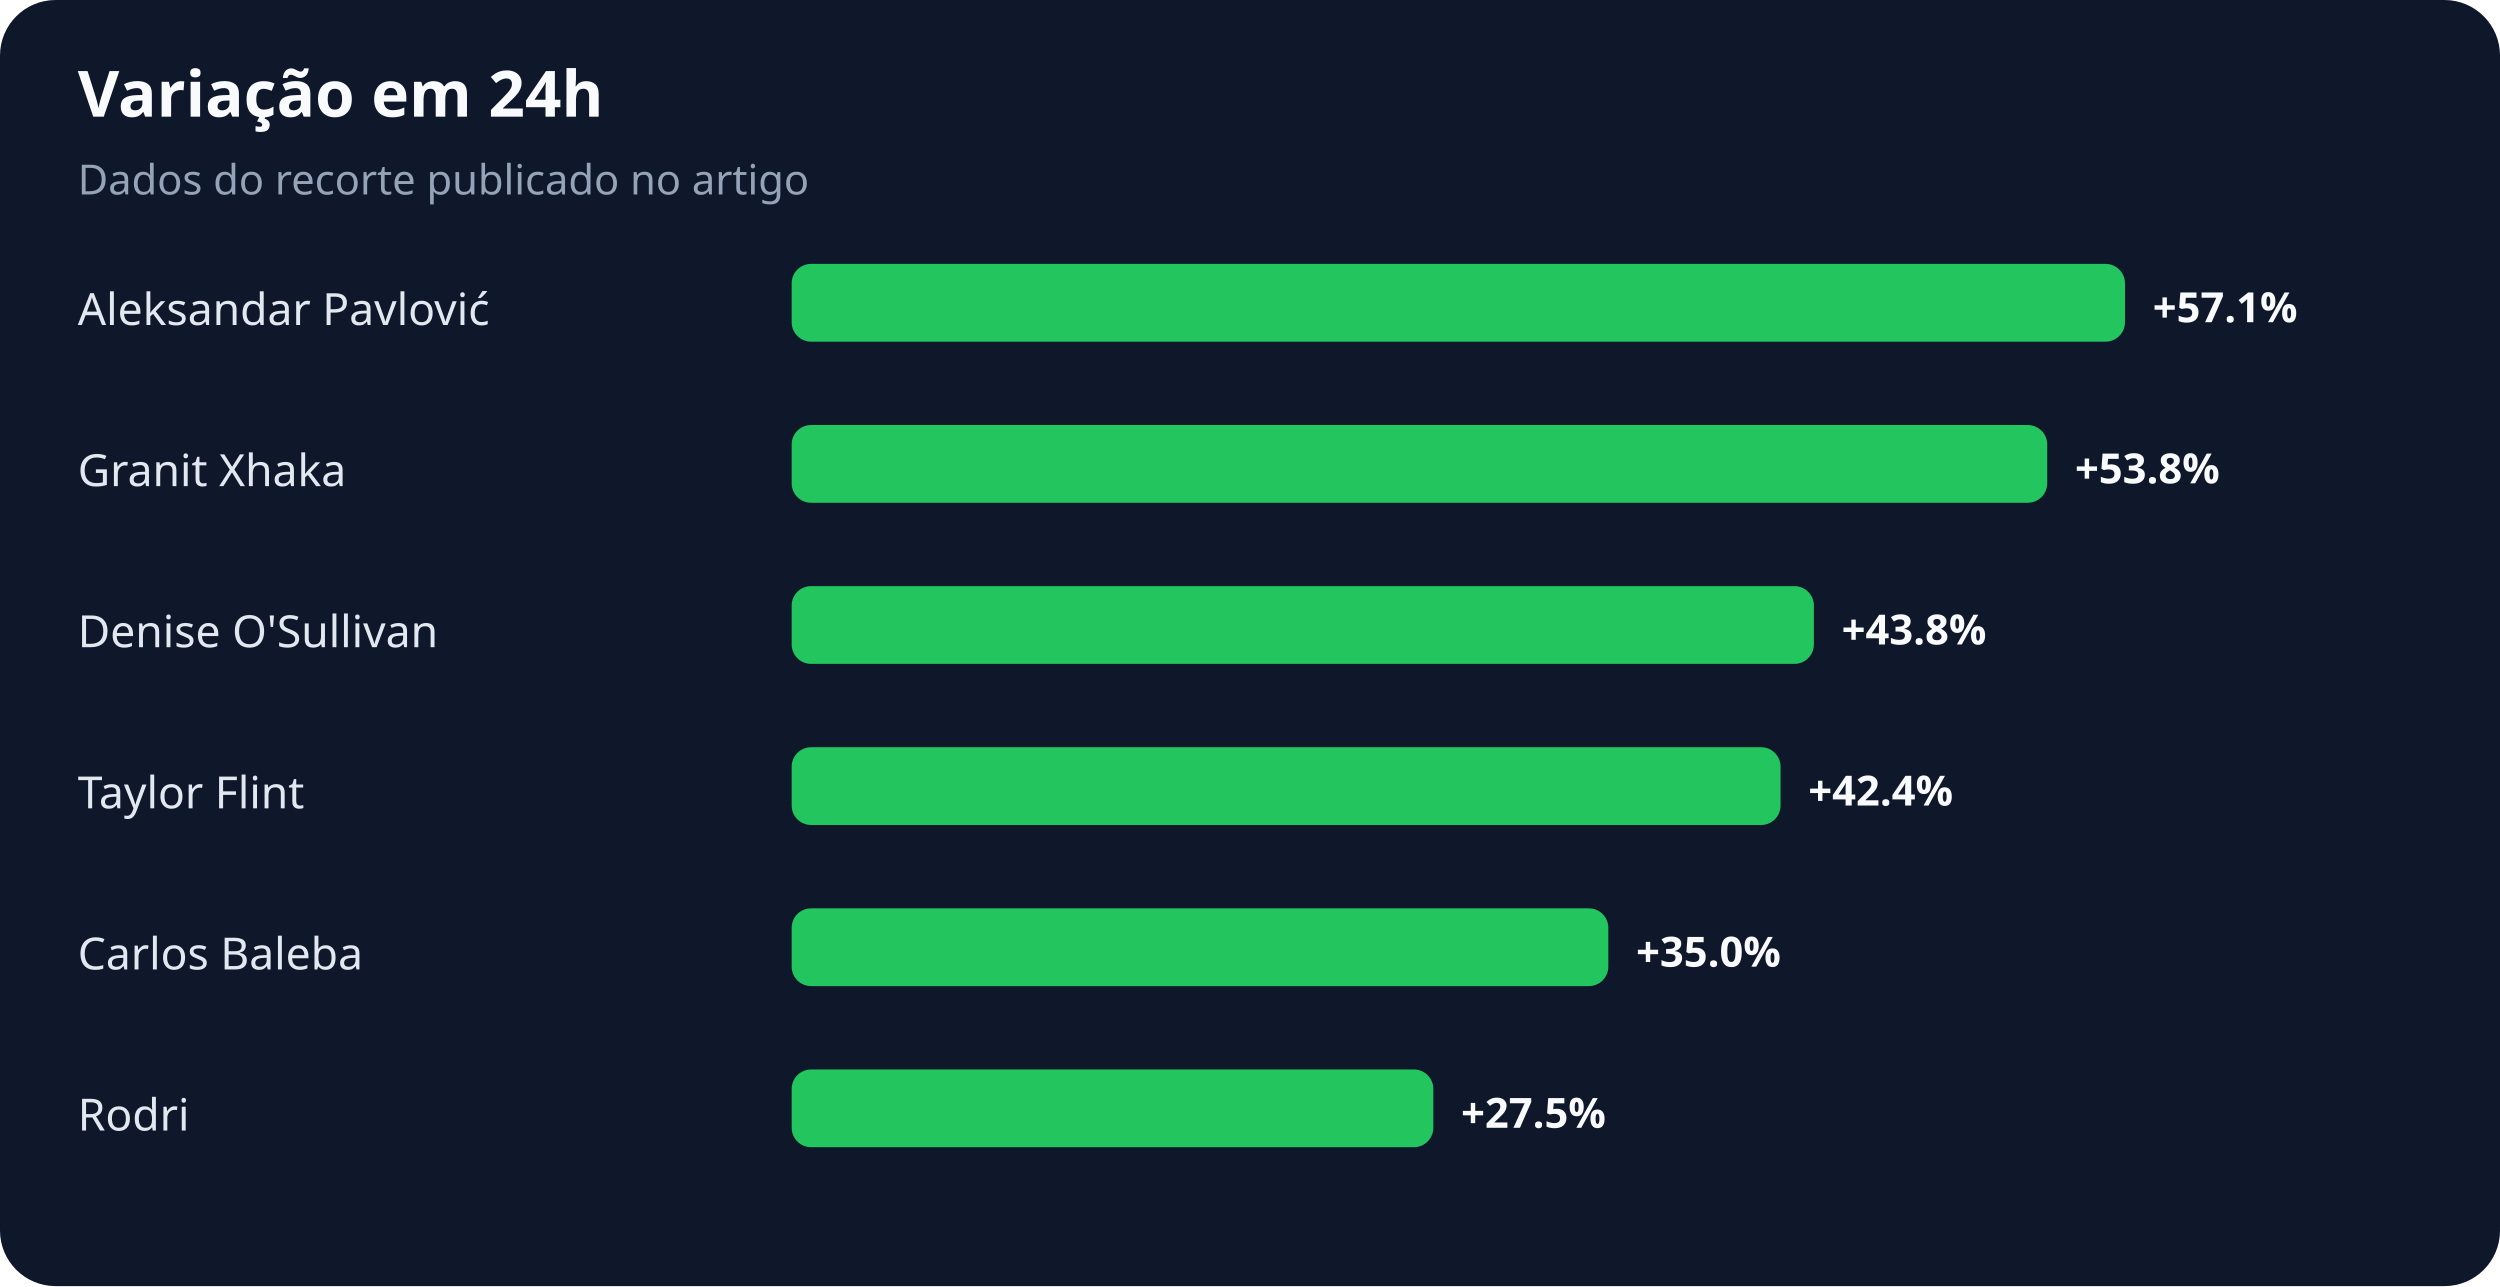
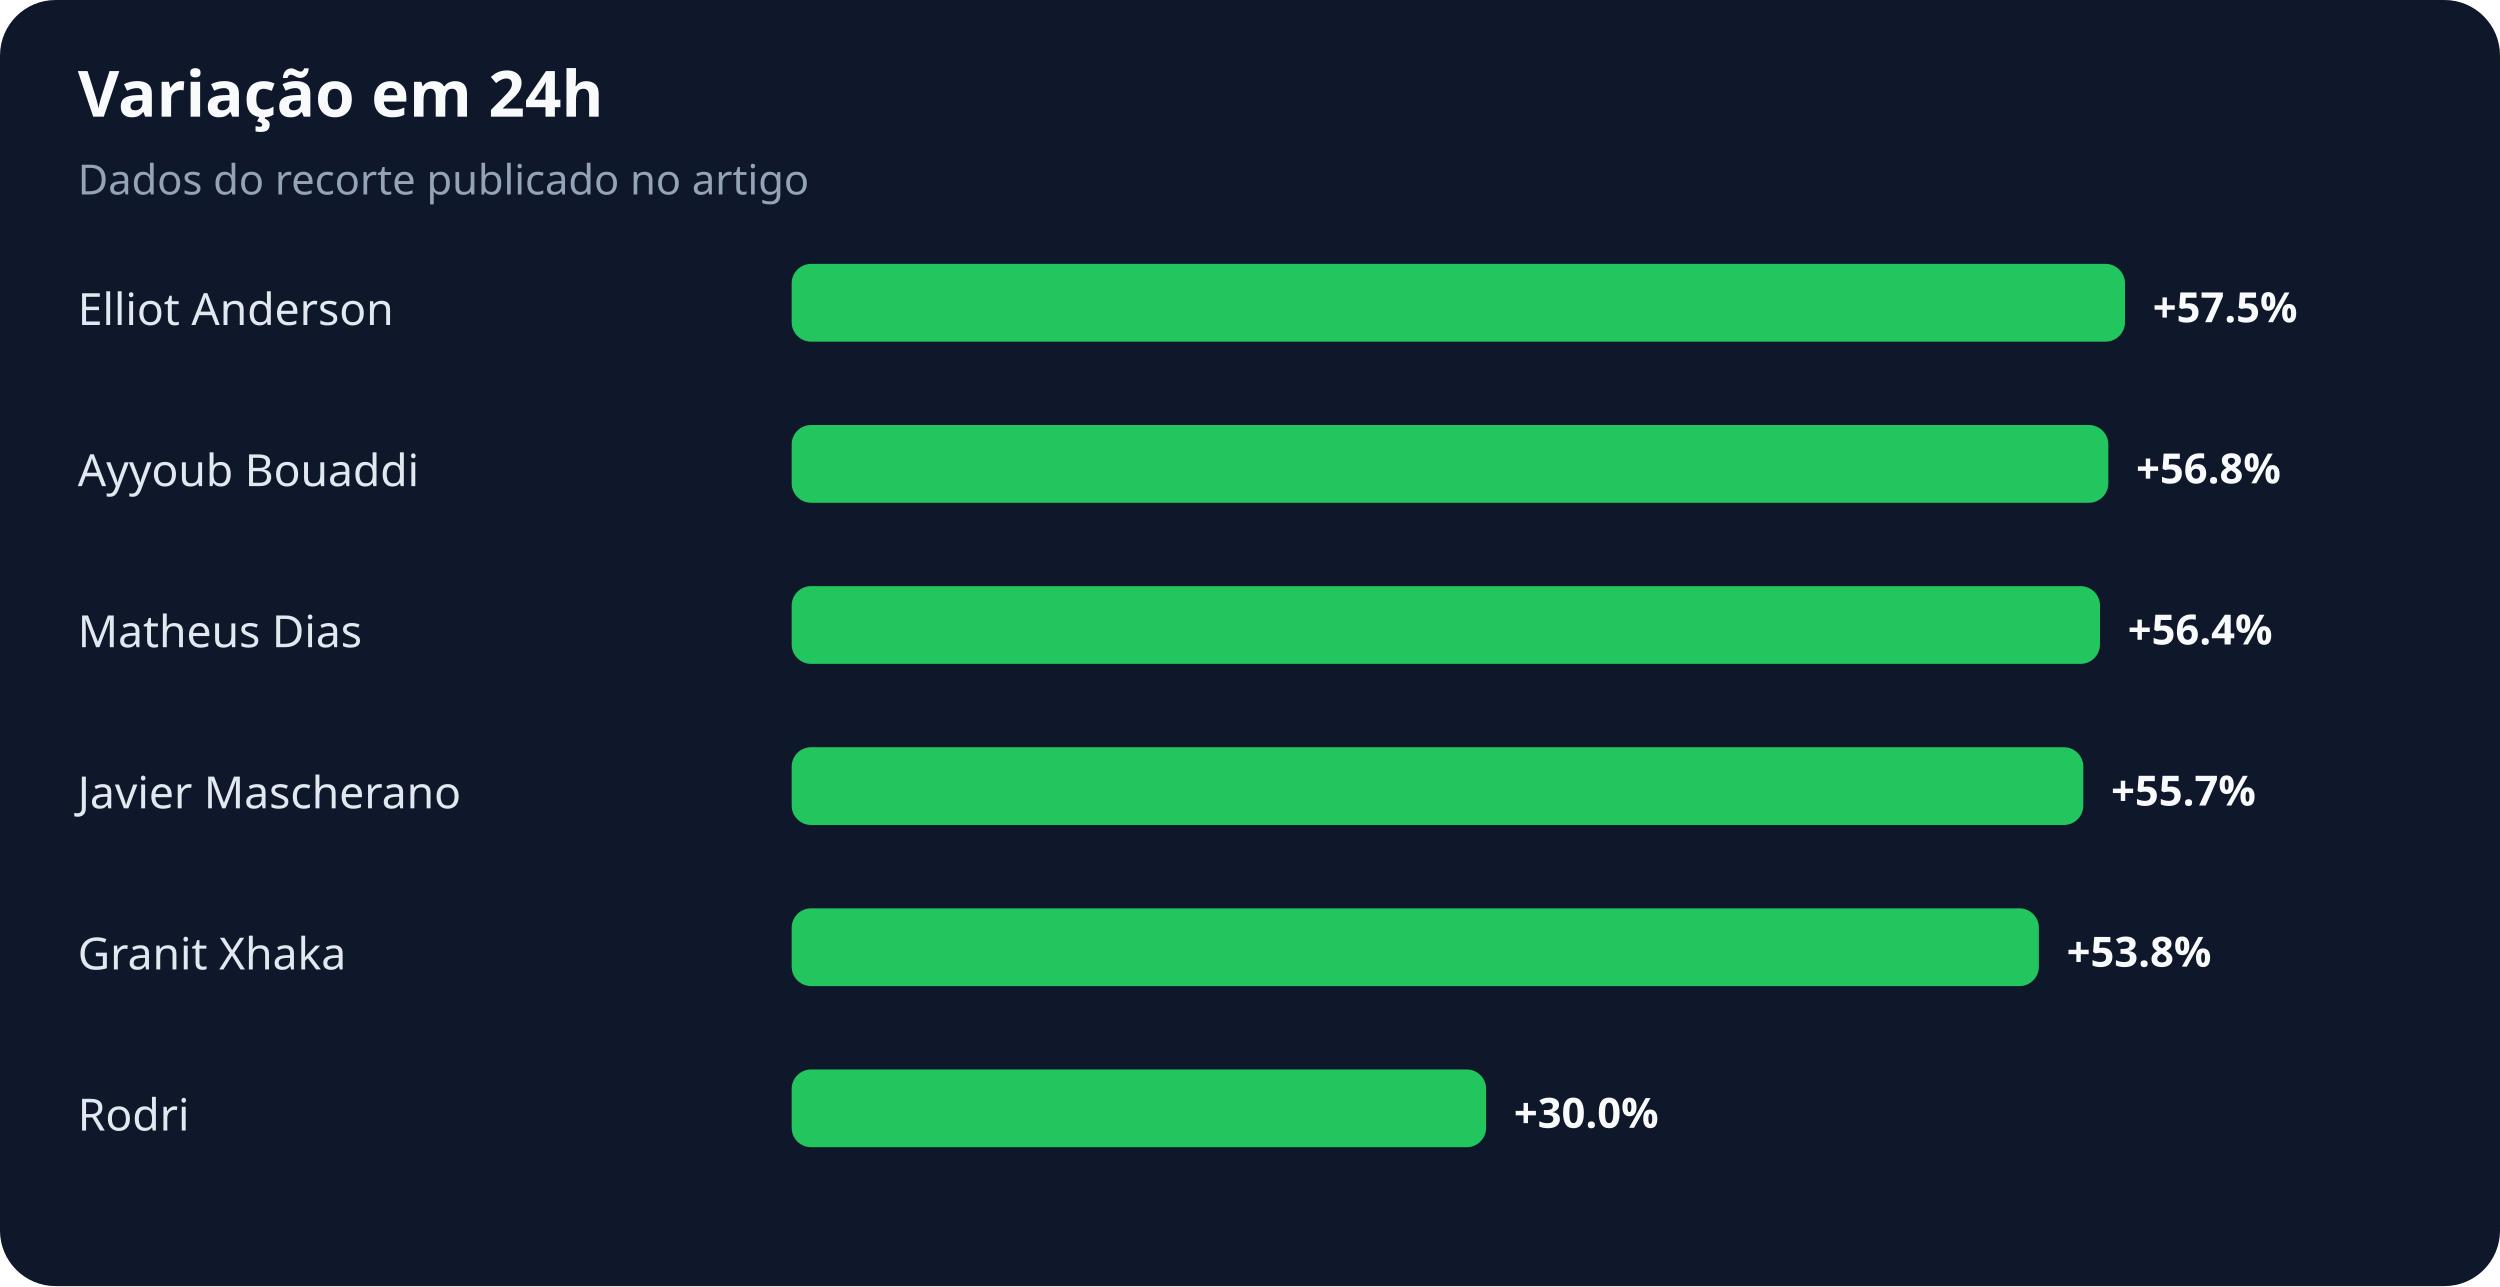
<svg xmlns="http://www.w3.org/2000/svg" width="900" height="463" viewBox="0 0 900 463" role="img" aria-labelledby="title desc">
  <rect width="100%" height="100%" rx="20" fill="#0f172a" />
  <text x="28" y="42" fill="#f8fafc" font-family="system-ui,sans-serif" font-size="23" font-weight="700">Variação em 24h</text>
  <text x="28" y="70" fill="#94a3b8" font-family="system-ui,sans-serif" font-size="15">Dados do recorte publicado no artigo</text>
-   <text x="28" y="117" fill="#e2e8f0" font-family="system-ui,sans-serif" font-size="16">Aleksandar Pavlović</text>
+   <text x="28" y="117" fill="#e2e8f0" font-family="system-ui,sans-serif" font-size="16">Elliot Anderson</text>
  <rect x="285" y="95" width="480" height="28" rx="7" fill="#22c55e" />
-   <text x="775" y="116" fill="#f8fafc" font-family="system-ui,sans-serif" font-size="15" font-weight="700">+57.1%</text>
-   <text x="28" y="175" fill="#e2e8f0" font-family="system-ui,sans-serif" font-size="16">Granit Xhaka</text>
-   <rect x="285" y="153" width="452" height="28" rx="7" fill="#22c55e" />
-   <text x="747" y="174" fill="#f8fafc" font-family="system-ui,sans-serif" font-size="15" font-weight="700">+53.8%</text>
-   <text x="28" y="233" fill="#e2e8f0" font-family="system-ui,sans-serif" font-size="16">Denise O'Sullivan</text>
-   <rect x="285" y="211" width="368" height="28" rx="7" fill="#22c55e" />
-   <text x="663" y="232" fill="#f8fafc" font-family="system-ui,sans-serif" font-size="15" font-weight="700">+43.8%</text>
-   <text x="28" y="291" fill="#e2e8f0" font-family="system-ui,sans-serif" font-size="16">Taylor Flint</text>
-   <rect x="285" y="269" width="356" height="28" rx="7" fill="#22c55e" />
-   <text x="651" y="290" fill="#f8fafc" font-family="system-ui,sans-serif" font-size="15" font-weight="700">+42.4%</text>
-   <text x="28" y="349" fill="#e2e8f0" font-family="system-ui,sans-serif" font-size="16">Carlos Baleba</text>
-   <rect x="285" y="327" width="294" height="28" rx="7" fill="#22c55e" />
-   <text x="589" y="348" fill="#f8fafc" font-family="system-ui,sans-serif" font-size="15" font-weight="700">+35.0%</text>
+   <text x="775" y="116" fill="#f8fafc" font-family="system-ui,sans-serif" font-size="15" font-weight="700">+57.5%</text>
+   <text x="28" y="175" fill="#e2e8f0" font-family="system-ui,sans-serif" font-size="16">Ayyoub Bouaddi</text>
+   <rect x="285" y="153" width="474" height="28" rx="7" fill="#22c55e" />
+   <text x="769" y="174" fill="#f8fafc" font-family="system-ui,sans-serif" font-size="15" font-weight="700">+56.8%</text>
+   <text x="28" y="233" fill="#e2e8f0" font-family="system-ui,sans-serif" font-size="16">Matheus Dias</text>
+   <rect x="285" y="211" width="471" height="28" rx="7" fill="#22c55e" />
+   <text x="766" y="232" fill="#f8fafc" font-family="system-ui,sans-serif" font-size="15" font-weight="700">+56.4%</text>
+   <text x="28" y="291" fill="#e2e8f0" font-family="system-ui,sans-serif" font-size="16">Javier Mascherano</text>
+   <rect x="285" y="269" width="465" height="28" rx="7" fill="#22c55e" />
+   <text x="760" y="290" fill="#f8fafc" font-family="system-ui,sans-serif" font-size="15" font-weight="700">+55.7%</text>
+   <text x="28" y="349" fill="#e2e8f0" font-family="system-ui,sans-serif" font-size="16">Granit Xhaka</text>
+   <rect x="285" y="327" width="449" height="28" rx="7" fill="#22c55e" />
+   <text x="744" y="348" fill="#f8fafc" font-family="system-ui,sans-serif" font-size="15" font-weight="700">+53.8%</text>
  <text x="28" y="407" fill="#e2e8f0" font-family="system-ui,sans-serif" font-size="16">Rodri</text>
-   <rect x="285" y="385" width="231" height="28" rx="7" fill="#22c55e" />
-   <text x="526" y="406" fill="#f8fafc" font-family="system-ui,sans-serif" font-size="15" font-weight="700">+27.5%</text>
+   <rect x="285" y="385" width="250" height="28" rx="7" fill="#22c55e" />
+   <text x="545" y="406" fill="#f8fafc" font-family="system-ui,sans-serif" font-size="15" font-weight="700">+30.0%</text>
</svg>
